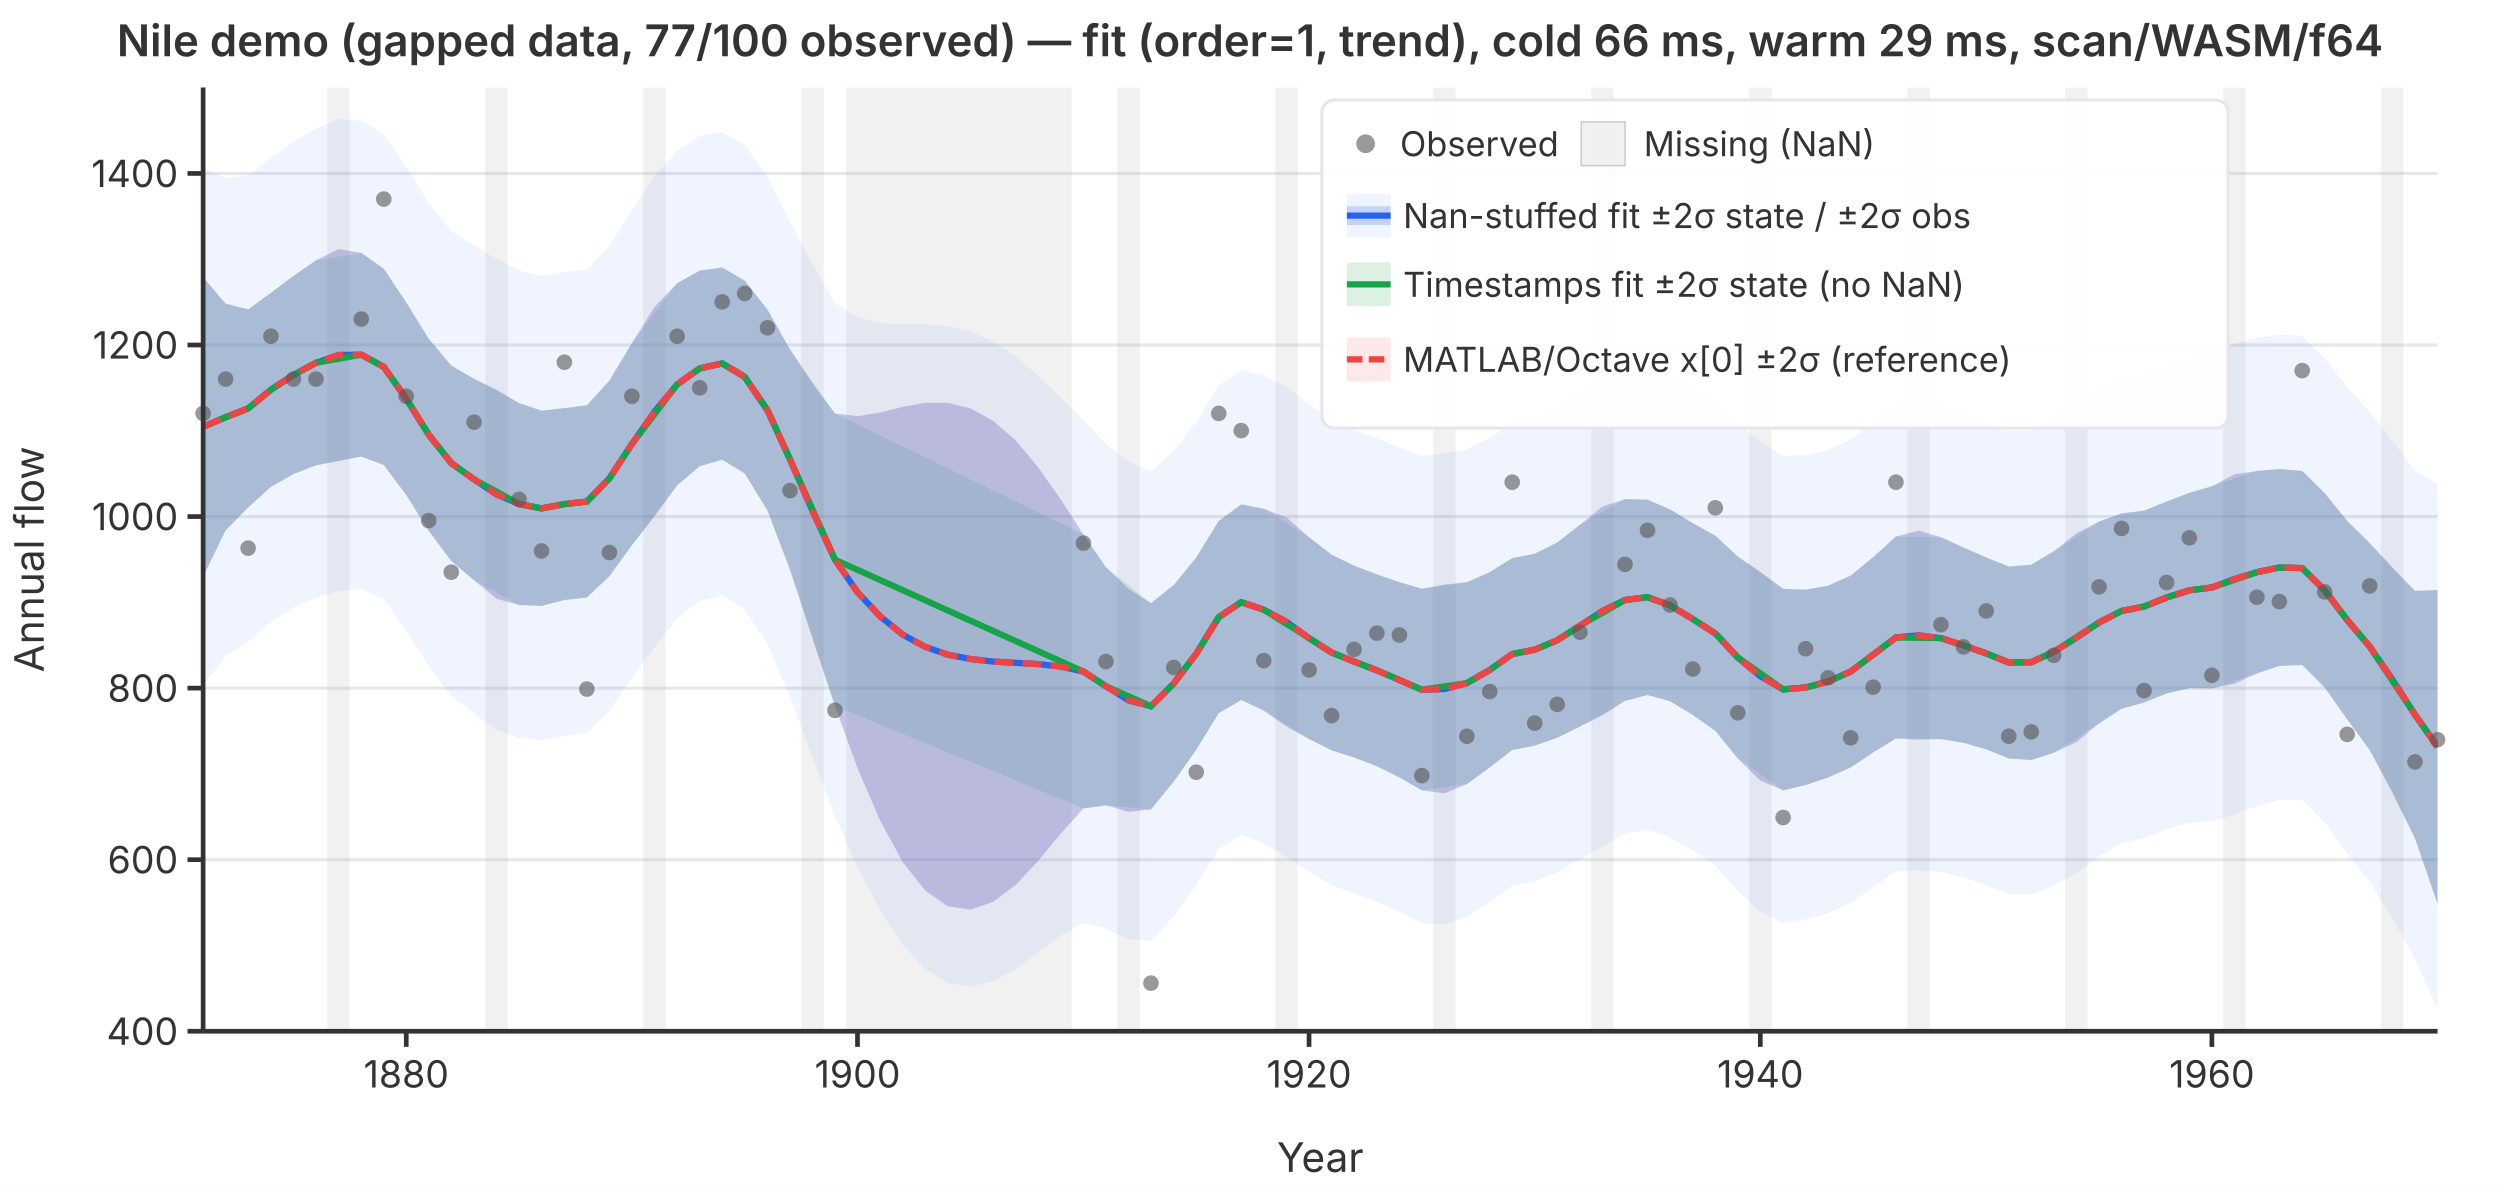
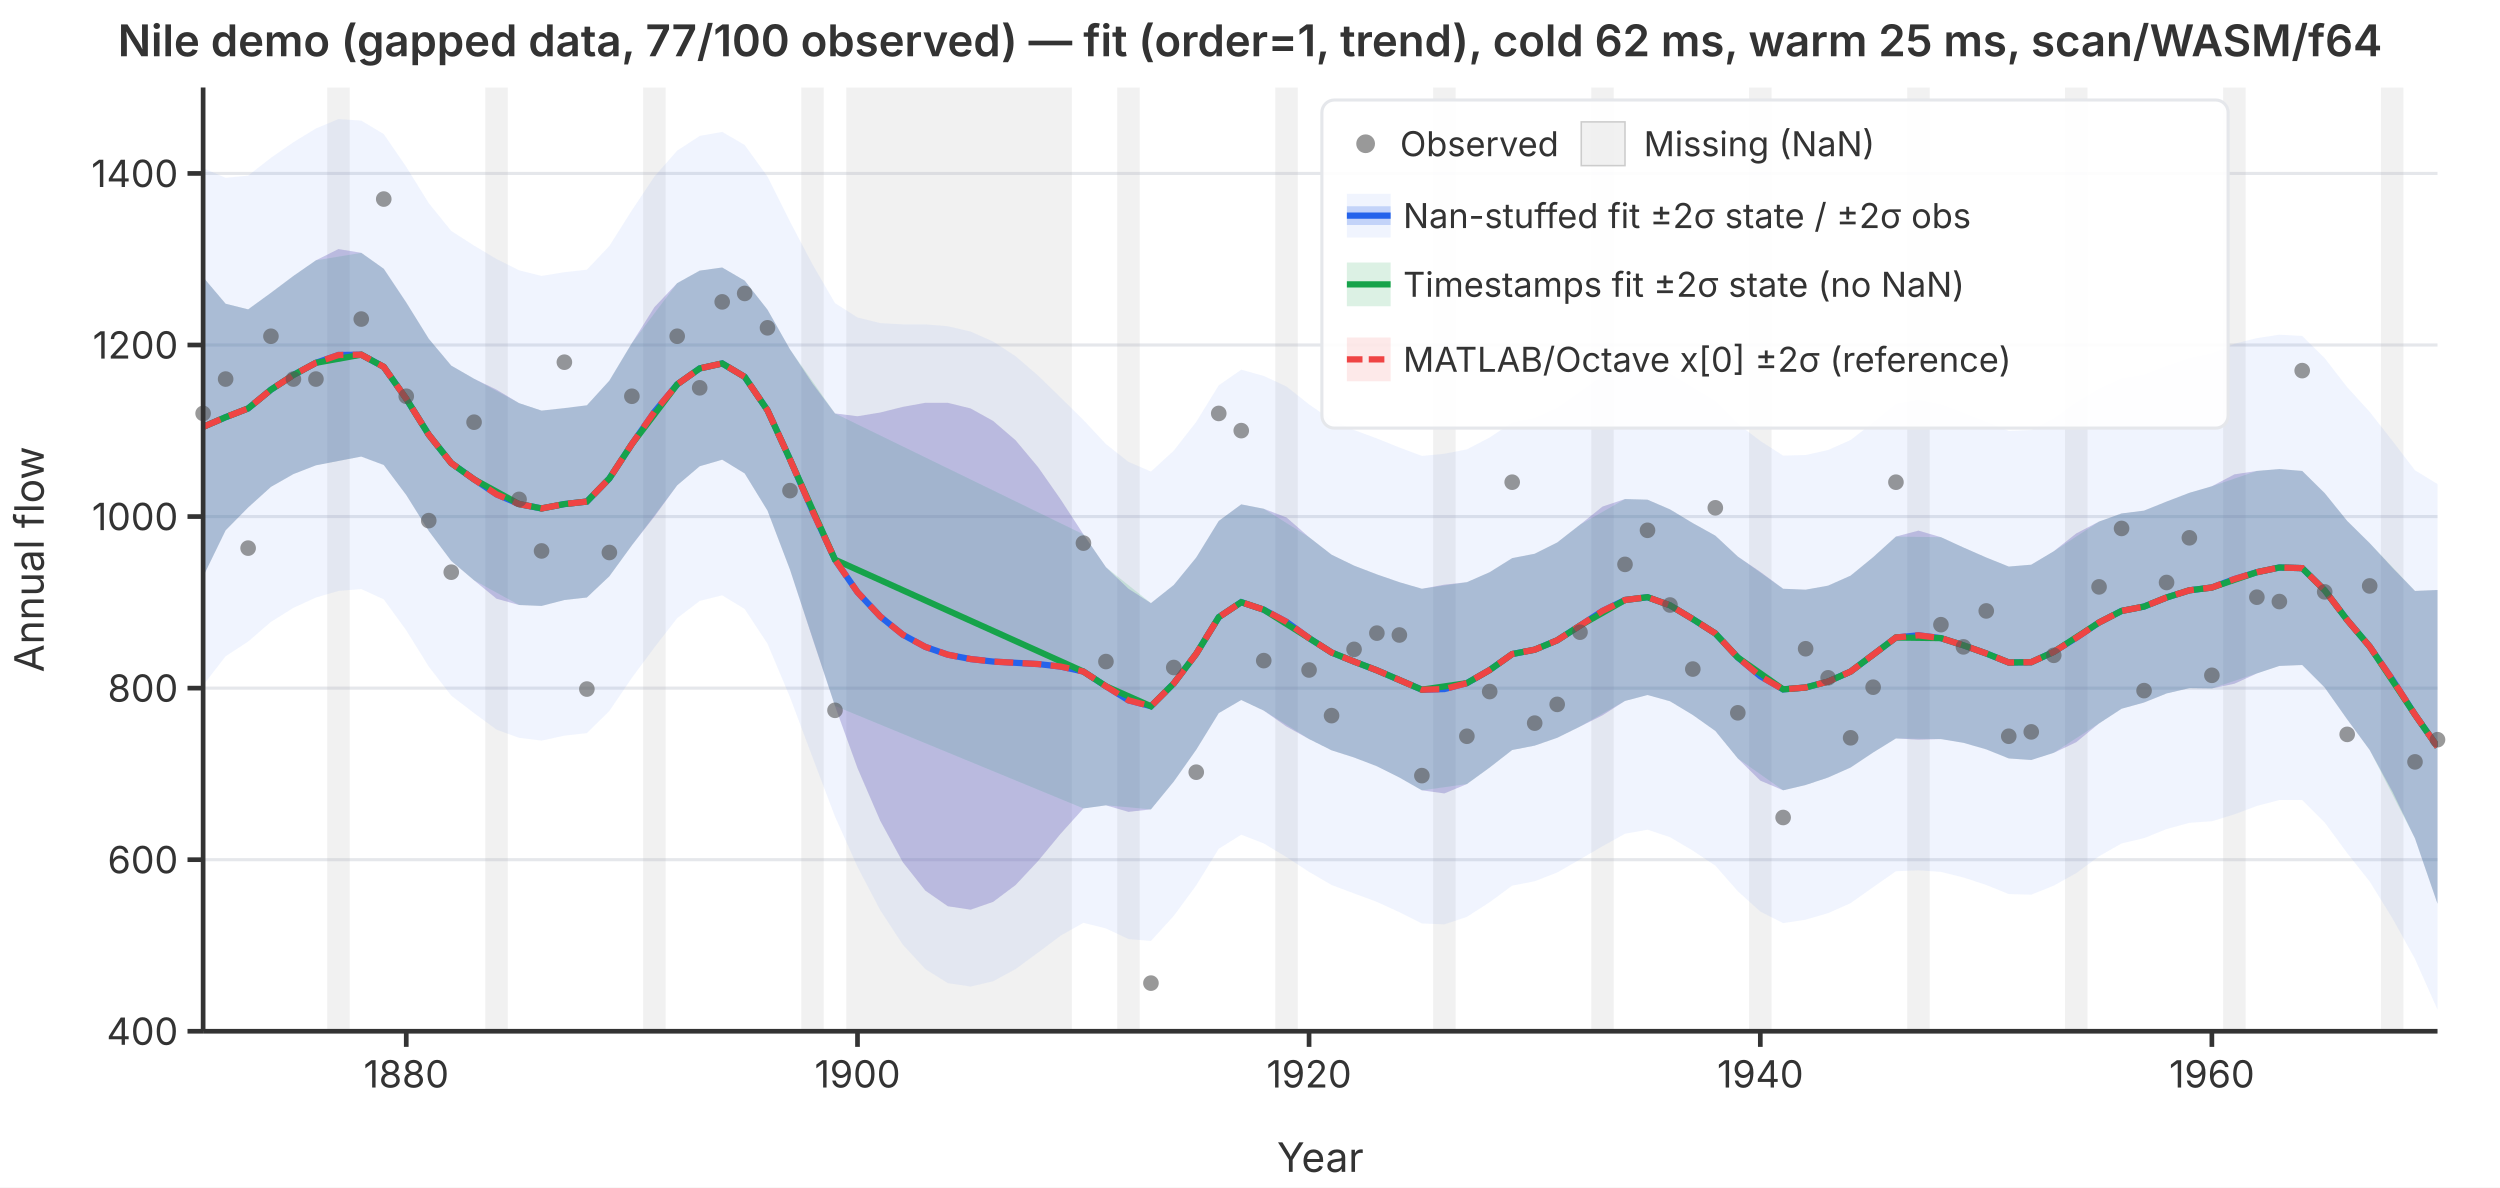
<svg xmlns="http://www.w3.org/2000/svg" viewBox="0 0 800 380" font-family="system-ui,-apple-system,sans-serif" font-size="12">
  <rect width="800" height="380" fill="white" />
  <defs>
    <clipPath id="plot-clip">
      <rect x="65" y="28" width="715" height="302" />
    </clipPath>
  </defs>
  <line x1="65" y1="330.0" x2="780" y2="330.0" stroke="#e5e7eb" stroke-width="1" />
  <line x1="65" y1="275.1" x2="780" y2="275.1" stroke="#e5e7eb" stroke-width="1" />
  <line x1="65" y1="220.2" x2="780" y2="220.2" stroke="#e5e7eb" stroke-width="1" />
  <line x1="65" y1="165.3" x2="780" y2="165.3" stroke="#e5e7eb" stroke-width="1" />
  <line x1="65" y1="110.4" x2="780" y2="110.4" stroke="#e5e7eb" stroke-width="1" />
  <line x1="65" y1="55.5" x2="780" y2="55.5" stroke="#e5e7eb" stroke-width="1" />
  <g clip-path="url(#plot-clip)">
    <rect x="104.7" y="28.0" width="7.2" height="302.0" fill="rgba(180,180,180,0.18)" />
    <rect x="155.3" y="28.0" width="7.2" height="302.0" fill="rgba(180,180,180,0.18)" />
    <rect x="205.8" y="28.0" width="7.2" height="302.0" fill="rgba(180,180,180,0.18)" />
    <rect x="256.4" y="28.0" width="7.2" height="302.0" fill="rgba(180,180,180,0.18)" />
    <rect x="270.8" y="28.0" width="72.2" height="302.0" fill="rgba(180,180,180,0.18)" />
    <rect x="357.5" y="28.0" width="7.2" height="302.0" fill="rgba(180,180,180,0.18)" />
    <rect x="408.1" y="28.0" width="7.2" height="302.0" fill="rgba(180,180,180,0.18)" />
    <rect x="458.6" y="28.0" width="7.2" height="302.0" fill="rgba(180,180,180,0.18)" />
    <rect x="509.2" y="28.0" width="7.2" height="302.0" fill="rgba(180,180,180,0.18)" />
    <rect x="559.7" y="28.0" width="7.2" height="302.0" fill="rgba(180,180,180,0.18)" />
    <rect x="610.3" y="28.0" width="7.2" height="302.0" fill="rgba(180,180,180,0.18)" />
    <rect x="660.8" y="28.0" width="7.2" height="302.0" fill="rgba(180,180,180,0.18)" />
    <rect x="711.4" y="28.0" width="7.2" height="302.0" fill="rgba(180,180,180,0.18)" />
    <rect x="761.9" y="28.0" width="7.2" height="302.0" fill="rgba(180,180,180,0.18)" />
    <path d="M65.0,53.8L72.2,56.9L79.4,56.2L86.7,50.5L93.9,45.5L101.1,41.1L108.3,38.1L115.6,38.6L122.8,42.9L130.0,53.4L137.2,65.0L144.4,73.9L151.7,78.6L158.9,82.9L166.1,86.5L173.3,88.3L180.6,87.1L187.8,86.3L195.0,78.7L202.2,67.3L209.4,56.5L216.7,48.2L223.9,43.5L231.1,42.2L238.3,46.4L245.6,56.5L252.8,70.9L260.0,84.6L267.2,97.0L274.4,101.6L281.7,103.4L288.9,103.8L296.1,103.8L303.3,104.4L310.6,106.1L317.8,109.3L325.0,114.0L332.2,120.2L339.4,127.2L346.7,134.4L353.9,142.1L361.1,147.8L368.3,150.9L375.6,144.2L382.8,135.0L390.0,123.3L397.2,118.3L404.4,120.3L411.7,123.7L418.9,129.4L426.1,134.4L433.3,137.6L440.6,140.3L447.8,143.2L455.0,145.9L462.2,145.2L469.4,143.8L476.7,140.0L483.9,135.2L491.1,133.8L498.3,130.5L505.6,125.4L512.8,120.2L520.0,117.2L527.2,116.8L534.4,119.6L541.7,124.0L548.9,128.3L556.1,135.6L563.3,141.1L570.6,145.8L577.8,145.6L585.0,144.0L592.2,140.8L599.4,135.2L606.7,129.2L613.9,128.0L621.1,129.4L628.3,132.1L635.6,135.0L642.8,137.9L650.0,137.6L657.2,133.9L664.4,128.8L671.7,124.4L678.9,121.1L686.1,119.9L693.3,117.1L700.6,114.6L707.8,113.1L715.0,110.0L722.2,108.2L729.4,107.1L736.7,107.5L743.9,114.6L751.1,123.9L758.3,131.8L765.6,141.1L772.8,150.5L780.0,154.9L780.0,323.1L772.8,306.9L765.6,293.9L758.3,282.1L751.1,273.0L743.9,263.2L736.7,256.0L729.4,256.0L722.2,257.9L715.0,260.6L707.8,262.8L700.6,263.3L693.3,265.3L686.1,268.2L678.9,269.9L671.7,274.0L664.4,279.4L657.2,283.4L650.0,286.3L642.8,286.1L635.6,283.2L628.3,280.8L621.1,279.0L613.9,278.5L606.7,278.8L599.4,283.9L592.2,289.0L585.0,292.2L577.8,294.3L570.6,295.4L563.3,291.7L556.1,285.2L548.9,277.0L541.7,272.2L534.4,267.9L527.2,265.5L520.0,266.8L512.8,270.8L505.6,275.0L498.3,279.2L491.1,282.0L483.9,283.4L476.7,288.7L469.4,293.4L462.2,295.8L455.0,295.5L447.8,291.9L440.6,288.6L433.3,285.9L426.1,283.2L418.9,279.0L411.7,274.3L404.4,269.9L397.2,267.1L390.0,271.6L382.8,283.3L375.6,293.1L368.3,301.1L361.1,300.5L353.9,297.1L346.7,295.3L339.4,299.4L332.2,304.8L325.0,310.1L317.8,314.0L310.6,315.7L303.3,314.6L296.1,310.1L288.9,302.3L281.7,291.3L274.4,277.4L267.2,261.3L260.0,242.3L252.8,223.1L245.6,206.0L238.3,194.9L231.1,190.5L223.9,192.3L216.7,197.8L209.4,207.2L202.2,216.9L195.0,227.5L187.8,234.6L180.6,235.4L173.3,237.0L166.1,236.1L158.9,233.5L151.7,228.2L144.4,222.6L137.2,213.3L130.0,201.7L122.8,191.8L115.6,188.5L108.3,189.1L101.1,191.2L93.9,194.5L86.7,199.0L79.4,205.3L72.2,210.0L65.0,219.3Z" fill="rgba(37,99,235,0.07)" stroke="none" />
    <path d="M65.0,88.7L72.2,97.2L79.4,99.0L86.7,93.7L93.9,88.3L101.1,83.3L108.3,79.7L115.6,80.9L122.8,86.0L130.0,96.8L137.2,108.4L144.4,117.0L151.7,121.2L158.9,124.7L166.1,129.0L173.3,131.4L180.6,130.6L187.8,129.7L195.0,121.8L202.2,109.8L209.4,98.3L216.7,90.6L223.9,86.6L231.1,85.6L238.3,89.8L245.6,99.1L252.8,111.8L260.0,122.7L267.2,132.3L274.4,133.2L281.7,132.0L288.9,130.2L296.1,128.9L303.3,128.9L310.6,130.7L317.8,134.7L325.0,140.9L332.2,149.5L339.4,159.8L346.7,171.0L353.9,181.5L361.1,188.4L368.3,193.0L375.6,187.2L382.8,178.4L390.0,166.7L397.2,161.4L404.4,162.8L411.7,165.6L418.9,171.9L426.1,177.5L433.3,181.0L440.6,183.8L447.8,186.3L455.0,188.4L462.2,187.1L469.4,186.3L476.7,183.1L483.9,178.6L491.1,177.2L498.3,173.6L505.6,167.9L512.8,162.1L520.0,159.7L527.2,159.9L534.4,163.0L541.7,167.4L548.9,171.4L556.1,178.1L563.3,183.0L570.6,188.4L577.8,188.7L585.0,187.4L592.2,184.2L599.4,178.3L606.7,171.7L613.9,169.8L621.1,171.9L628.3,175.2L635.6,178.4L642.8,181.3L650.0,180.7L657.2,176.4L664.4,170.7L671.7,166.9L678.9,164.3L686.1,163.4L693.3,160.5L700.6,157.7L707.8,155.6L715.0,151.8L722.2,150.7L729.4,150.1L736.7,150.7L743.9,157.8L751.1,166.7L758.3,173.8L765.6,181.7L772.8,189.1L780.0,188.8L780.0,289.2L772.8,268.3L765.6,253.4L758.3,240.0L751.1,230.2L743.9,220.0L736.7,212.8L729.4,213.1L722.2,215.5L715.0,218.8L707.8,220.3L700.6,220.2L693.3,221.9L686.1,224.8L678.9,226.8L671.7,231.5L664.4,237.5L657.2,240.9L650.0,243.2L642.8,242.7L635.6,239.8L628.3,237.7L621.1,236.5L613.9,236.7L606.7,236.3L599.4,240.8L592.2,245.6L585.0,248.8L577.8,251.2L570.6,252.9L563.3,249.8L556.1,242.7L548.9,233.9L541.7,228.8L534.4,224.4L527.2,222.4L520.0,224.3L512.8,228.9L505.6,232.5L498.3,236.1L491.1,238.6L483.9,240.0L476.7,245.6L469.4,250.9L462.2,253.9L455.0,252.9L447.8,248.8L440.6,245.2L433.3,242.4L426.1,240.1L418.9,236.5L411.7,232.5L404.4,227.4L397.2,224.0L390.0,228.2L382.8,239.9L375.6,250.1L368.3,259.0L361.1,259.8L353.9,257.7L346.7,258.7L339.4,266.8L332.2,275.5L325.0,283.2L317.8,288.6L310.6,291.1L303.3,290.0L296.1,285.0L288.9,275.9L281.7,262.7L274.4,245.8L267.2,225.9L260.0,204.3L252.8,182.3L245.6,163.4L238.3,151.5L231.1,147.1L223.9,149.2L216.7,155.3L209.4,165.3L202.2,174.5L195.0,184.4L187.8,191.2L180.6,192.0L173.3,193.9L166.1,193.6L158.9,191.6L151.7,185.7L144.4,179.5L137.2,169.9L130.0,158.4L122.8,148.8L115.6,146.1L108.3,147.5L101.1,148.9L93.9,151.7L86.7,155.8L79.4,162.4L72.2,169.7L65.0,184.5Z" fill="rgba(239,68,68,0.12)" stroke="none" />
    <path d="M65.0,88.7L72.2,97.2L79.4,99.0L86.7,93.7L93.9,88.3L101.1,83.3L115.6,80.9L122.8,86.0L130.0,96.8L137.2,108.4L144.4,117.0L151.7,121.2L166.1,129.0L173.3,131.4L180.6,130.6L187.8,129.7L195.0,121.8L202.2,109.8L216.7,90.6L223.9,86.6L231.1,85.6L238.3,89.8L245.6,99.1L252.8,111.8L267.2,132.3L346.7,171.0L353.9,181.5L368.3,193.0L375.6,187.2L382.8,178.4L390.0,166.7L397.2,161.4L404.4,162.8L418.9,171.9L426.1,177.5L433.3,181.0L440.6,183.8L447.8,186.3L455.0,188.4L469.4,186.3L476.7,183.1L483.9,178.6L491.1,177.2L498.3,173.6L505.6,167.9L520.0,159.7L527.2,159.9L534.4,163.0L541.7,167.4L548.9,171.4L556.1,178.1L570.6,188.4L577.8,188.7L585.0,187.4L592.2,184.2L599.4,178.3L606.7,171.7L621.1,171.9L628.3,175.2L635.6,178.4L642.8,181.3L650.0,180.7L657.2,176.4L671.7,166.9L678.9,164.3L686.1,163.4L693.3,160.5L700.6,157.7L707.8,155.6L722.2,150.7L729.4,150.1L736.7,150.7L743.9,157.8L751.1,166.7L758.3,173.8L772.8,189.1L780.0,188.8L780.0,289.2L772.8,268.3L758.3,240.0L751.1,230.2L743.9,220.0L736.7,212.8L729.4,213.1L722.2,215.5L707.8,220.3L700.6,220.2L693.3,221.9L686.1,224.8L678.9,226.8L671.7,231.5L657.2,240.9L650.0,243.2L642.8,242.7L635.6,239.8L628.3,237.7L621.1,236.5L606.7,236.3L599.4,240.8L592.2,245.6L585.0,248.8L577.8,251.2L570.6,252.9L556.1,242.7L548.9,233.9L541.7,228.8L534.4,224.4L527.2,222.4L520.0,224.3L505.6,232.5L498.3,236.1L491.1,238.6L483.9,240.0L476.7,245.6L469.4,250.9L455.0,252.9L447.8,248.8L440.6,245.2L433.3,242.4L426.1,240.1L418.9,236.5L404.4,227.4L397.2,224.0L390.0,228.2L382.8,239.9L375.6,250.1L368.3,259.0L353.9,257.7L346.7,258.7L267.2,225.9L252.8,182.3L245.6,163.4L238.3,151.5L231.1,147.1L223.9,149.2L216.7,155.3L202.2,174.5L195.0,184.4L187.8,191.2L180.6,192.0L173.3,193.9L166.1,193.6L151.7,185.7L144.4,179.5L137.2,169.9L130.0,158.4L122.8,148.8L115.6,146.1L101.1,148.9L93.9,151.7L86.7,155.8L79.4,162.4L72.2,169.7L65.0,184.5Z" fill="rgba(22,163,74,0.15)" stroke="none" />
    <path d="M65.0,88.7L72.2,97.2L79.4,99.0L86.7,93.7L93.9,88.3L101.1,83.3L108.3,79.7L115.6,80.9L122.8,86.0L130.0,96.8L137.2,108.4L144.4,117.0L151.7,121.2L158.9,124.7L166.1,129.0L173.3,131.4L180.6,130.6L187.8,129.7L195.0,121.8L202.2,109.8L209.4,98.3L216.7,90.6L223.9,86.6L231.1,85.6L238.3,89.8L245.6,99.1L252.8,111.8L260.0,122.7L267.2,132.3L274.4,133.2L281.7,132.0L288.9,130.2L296.1,128.9L303.3,128.9L310.6,130.7L317.8,134.7L325.0,140.9L332.2,149.5L339.4,159.8L346.7,171.0L353.9,181.5L361.1,188.4L368.3,193.0L375.6,187.2L382.8,178.4L390.0,166.7L397.2,161.4L404.4,162.8L411.7,165.6L418.9,171.9L426.1,177.5L433.3,181.0L440.6,183.8L447.8,186.3L455.0,188.4L462.2,187.1L469.4,186.3L476.7,183.1L483.9,178.6L491.1,177.2L498.3,173.6L505.6,167.9L512.8,162.1L520.0,159.7L527.2,159.9L534.4,163.0L541.7,167.4L548.9,171.4L556.1,178.1L563.3,183.0L570.6,188.4L577.8,188.7L585.0,187.4L592.2,184.2L599.4,178.3L606.7,171.7L613.9,169.8L621.1,171.9L628.3,175.2L635.6,178.4L642.8,181.3L650.0,180.7L657.2,176.4L664.4,170.7L671.7,166.9L678.9,164.3L686.1,163.4L693.3,160.5L700.6,157.7L707.8,155.6L715.0,151.8L722.2,150.7L729.4,150.1L736.7,150.7L743.9,157.8L751.1,166.7L758.3,173.8L765.6,181.7L772.8,189.1L780.0,188.8L780.0,289.2L772.8,268.3L765.6,253.4L758.3,240.0L751.1,230.2L743.9,220.0L736.7,212.8L729.4,213.1L722.2,215.5L715.0,218.8L707.8,220.3L700.6,220.2L693.3,221.9L686.1,224.8L678.9,226.8L671.7,231.5L664.4,237.5L657.2,240.9L650.0,243.2L642.8,242.7L635.6,239.8L628.3,237.7L621.1,236.5L613.9,236.7L606.7,236.3L599.4,240.8L592.2,245.6L585.0,248.8L577.8,251.2L570.6,252.9L563.3,249.8L556.1,242.7L548.9,233.9L541.7,228.8L534.4,224.4L527.2,222.4L520.0,224.3L512.8,228.9L505.6,232.5L498.3,236.1L491.1,238.6L483.9,240.0L476.7,245.6L469.4,250.9L462.2,253.9L455.0,252.9L447.8,248.8L440.6,245.2L433.3,242.4L426.1,240.1L418.9,236.5L411.7,232.5L404.4,227.4L397.2,224.0L390.0,228.2L382.8,239.9L375.6,250.1L368.3,259.0L361.1,259.8L353.9,257.7L346.7,258.7L339.4,266.8L332.2,275.5L325.0,283.2L317.8,288.6L310.6,291.1L303.3,290.0L296.1,285.0L288.9,275.9L281.7,262.7L274.4,245.8L267.2,225.9L260.0,204.3L252.8,182.3L245.6,163.4L238.3,151.5L231.1,147.1L223.9,149.2L216.7,155.3L209.4,165.3L202.2,174.5L195.0,184.4L187.8,191.2L180.6,192.0L173.3,193.9L166.1,193.6L158.9,191.6L151.7,185.7L144.4,179.5L137.2,169.9L130.0,158.4L122.8,148.8L115.6,146.1L108.3,147.5L101.1,148.9L93.9,151.7L86.7,155.8L79.4,162.4L72.2,169.7L65.0,184.5Z" fill="rgba(37,99,235,0.22)" stroke="none" />
    <polyline points="65.0,136.6 72.2,133.5 79.4,130.7 86.7,124.7 93.9,120.0 101.1,116.1 108.3,113.6 115.6,113.5 122.8,117.4 130.0,127.6 137.2,139.1 144.4,148.2 151.7,153.4 158.9,158.2 166.1,161.3 173.3,162.7 180.6,161.3 187.8,160.5 195.0,153.1 202.2,142.1 209.4,131.8 216.7,123.0 223.9,117.9 231.1,116.3 238.3,120.6 245.6,131.3 252.8,147.0 260.0,163.5 267.2,179.1 274.4,189.5 281.7,197.3 288.9,203.1 296.1,207.0 303.3,209.5 310.6,210.9 317.8,211.7 325.0,212.1 332.2,212.5 339.4,213.3 346.7,214.9 353.9,219.6 361.1,224.1 368.3,226.0 375.6,218.7 382.8,209.2 390.0,197.5 397.2,192.7 404.4,195.1 411.7,199.0 418.9,204.2 426.1,208.8 433.3,211.7 440.6,214.5 447.8,217.6 455.0,220.7 462.2,220.5 469.4,218.6 476.7,214.4 483.9,209.3 491.1,207.9 498.3,204.9 505.6,200.2 512.8,195.5 520.0,192.0 527.2,191.1 534.4,193.7 541.7,198.1 548.9,202.7 556.1,210.4 563.3,216.4 570.6,220.6 577.8,220.0 585.0,218.1 592.2,214.9 599.4,209.5 606.7,204.0 613.9,203.3 621.1,204.2 628.3,206.5 635.6,209.1 642.8,212.0 650.0,211.9 657.2,208.6 664.4,204.1 671.7,199.2 678.9,195.5 686.1,194.1 693.3,191.2 700.6,188.9 707.8,188.0 715.0,185.3 722.2,183.1 729.4,181.6 736.7,181.8 743.9,188.9 751.1,198.4 758.3,206.9 765.6,217.5 772.8,228.7 780.0,239.0" fill="none" stroke="#2563eb" stroke-width="2" />
    <polyline points="65.0,136.6 72.2,133.5 79.4,130.7 86.7,124.7 93.9,120.0 101.1,116.1 115.6,113.5 122.8,117.4 130.0,127.6 137.2,139.1 144.4,148.2 151.7,153.4 166.1,161.3 173.3,162.7 180.6,161.3 187.8,160.5 195.0,153.1 202.2,142.1 216.7,123.0 223.9,117.9 231.1,116.3 238.3,120.6 245.6,131.3 252.8,147.0 267.2,179.1 346.7,214.9 353.9,219.6 368.3,226.0 375.6,218.7 382.8,209.2 390.0,197.5 397.2,192.7 404.4,195.1 418.9,204.2 426.1,208.8 433.3,211.7 440.6,214.5 447.8,217.6 455.0,220.7 469.4,218.6 476.7,214.4 483.9,209.3 491.1,207.9 498.3,204.9 505.6,200.2 520.0,192.0 527.2,191.1 534.4,193.7 541.7,198.1 548.9,202.7 556.1,210.4 570.6,220.6 577.8,220.0 585.0,218.1 592.2,214.9 599.4,209.5 606.7,204.0 621.1,204.2 628.3,206.5 635.6,209.1 642.8,212.0 650.0,211.9 657.2,208.6 671.7,199.2 678.9,195.5 686.1,194.1 693.3,191.2 700.6,188.9 707.8,188.0 722.2,183.1 729.4,181.6 736.7,181.8 743.9,188.9 751.1,198.4 758.3,206.9 772.8,228.7 780.0,239.0" fill="none" stroke="#16a34a" stroke-width="2" />
    <polyline points="65.0,136.6 72.2,133.5 79.4,130.7 86.7,124.7 93.9,120.0 101.1,116.1 108.3,113.6 115.6,113.5 122.8,117.4 130.0,127.6 137.2,139.1 144.4,148.2 151.7,153.4 158.9,158.2 166.1,161.3 173.3,162.7 180.6,161.3 187.8,160.5 195.0,153.1 202.2,142.1 209.4,131.8 216.7,123.0 223.9,117.9 231.1,116.3 238.3,120.6 245.6,131.3 252.8,147.0 260.0,163.5 267.2,179.1 274.4,189.5 281.7,197.3 288.9,203.1 296.1,207.0 303.3,209.5 310.6,210.9 317.8,211.7 325.0,212.1 332.2,212.5 339.4,213.3 346.7,214.9 353.9,219.6 361.1,224.1 368.3,226.0 375.6,218.7 382.8,209.2 390.0,197.5 397.2,192.7 404.4,195.1 411.7,199.0 418.9,204.2 426.1,208.8 433.3,211.7 440.6,214.5 447.8,217.6 455.0,220.7 462.2,220.5 469.4,218.6 476.7,214.4 483.9,209.3 491.1,207.9 498.3,204.9 505.6,200.2 512.8,195.5 520.0,192.0 527.2,191.1 534.4,193.7 541.7,198.1 548.9,202.7 556.1,210.4 563.3,216.4 570.6,220.6 577.8,220.0 585.0,218.1 592.2,214.9 599.4,209.5 606.7,204.0 613.9,203.3 621.1,204.2 628.3,206.5 635.6,209.1 642.8,212.0 650.0,211.9 657.2,208.6 664.4,204.1 671.7,199.2 678.9,195.5 686.1,194.1 693.3,191.2 700.6,188.9 707.8,188.0 715.0,185.3 722.2,183.1 729.4,181.6 736.7,181.8 743.9,188.9 751.1,198.4 758.3,206.9 765.6,217.5 772.8,228.7 780.0,239.0" fill="none" stroke="#ef4444" stroke-width="2" stroke-dasharray="6,3" />
  </g>
  <circle cx="65.0" cy="132.3" r="2.5" fill="#555" opacity="0.6" />
  <circle cx="72.2" cy="121.3" r="2.5" fill="#555" opacity="0.6" />
  <circle cx="79.4" cy="175.4" r="2.5" fill="#555" opacity="0.6" />
  <circle cx="86.7" cy="107.6" r="2.5" fill="#555" opacity="0.6" />
  <circle cx="93.9" cy="121.3" r="2.5" fill="#555" opacity="0.6" />
  <circle cx="101.1" cy="121.3" r="2.5" fill="#555" opacity="0.6" />
  <circle cx="115.6" cy="102.1" r="2.5" fill="#555" opacity="0.6" />
  <circle cx="122.8" cy="63.7" r="2.5" fill="#555" opacity="0.6" />
  <circle cx="130.0" cy="126.8" r="2.5" fill="#555" opacity="0.6" />
  <circle cx="137.2" cy="166.6" r="2.5" fill="#555" opacity="0.6" />
  <circle cx="144.4" cy="183.1" r="2.5" fill="#555" opacity="0.6" />
  <circle cx="151.7" cy="135.1" r="2.5" fill="#555" opacity="0.6" />
  <circle cx="166.1" cy="159.8" r="2.5" fill="#555" opacity="0.6" />
  <circle cx="173.3" cy="176.3" r="2.5" fill="#555" opacity="0.6" />
  <circle cx="180.6" cy="115.9" r="2.5" fill="#555" opacity="0.6" />
  <circle cx="187.8" cy="220.5" r="2.5" fill="#555" opacity="0.6" />
  <circle cx="195.0" cy="176.8" r="2.5" fill="#555" opacity="0.6" />
  <circle cx="202.2" cy="126.8" r="2.5" fill="#555" opacity="0.6" />
  <circle cx="216.7" cy="107.6" r="2.5" fill="#555" opacity="0.6" />
  <circle cx="223.9" cy="124.1" r="2.5" fill="#555" opacity="0.6" />
  <circle cx="231.1" cy="96.6" r="2.5" fill="#555" opacity="0.6" />
  <circle cx="238.3" cy="93.9" r="2.5" fill="#555" opacity="0.6" />
  <circle cx="245.6" cy="104.9" r="2.5" fill="#555" opacity="0.6" />
  <circle cx="252.8" cy="157.0" r="2.5" fill="#555" opacity="0.6" />
  <circle cx="267.2" cy="227.3" r="2.5" fill="#555" opacity="0.6" />
  <circle cx="346.7" cy="173.8" r="2.5" fill="#555" opacity="0.6" />
  <circle cx="353.9" cy="211.7" r="2.5" fill="#555" opacity="0.6" />
  <circle cx="368.3" cy="314.6" r="2.5" fill="#555" opacity="0.6" />
  <circle cx="375.6" cy="213.6" r="2.5" fill="#555" opacity="0.6" />
  <circle cx="382.8" cy="247.1" r="2.5" fill="#555" opacity="0.6" />
  <circle cx="390.0" cy="132.3" r="2.5" fill="#555" opacity="0.6" />
  <circle cx="397.2" cy="137.8" r="2.5" fill="#555" opacity="0.6" />
  <circle cx="404.4" cy="211.4" r="2.5" fill="#555" opacity="0.6" />
  <circle cx="418.9" cy="214.4" r="2.5" fill="#555" opacity="0.6" />
  <circle cx="426.1" cy="229.0" r="2.5" fill="#555" opacity="0.6" />
  <circle cx="433.3" cy="207.8" r="2.5" fill="#555" opacity="0.6" />
  <circle cx="440.6" cy="202.6" r="2.5" fill="#555" opacity="0.6" />
  <circle cx="447.8" cy="203.2" r="2.5" fill="#555" opacity="0.6" />
  <circle cx="455.0" cy="248.2" r="2.5" fill="#555" opacity="0.6" />
  <circle cx="469.4" cy="235.6" r="2.5" fill="#555" opacity="0.6" />
  <circle cx="476.7" cy="221.3" r="2.5" fill="#555" opacity="0.6" />
  <circle cx="483.9" cy="154.3" r="2.5" fill="#555" opacity="0.6" />
  <circle cx="491.1" cy="231.4" r="2.5" fill="#555" opacity="0.6" />
  <circle cx="498.3" cy="225.4" r="2.5" fill="#555" opacity="0.6" />
  <circle cx="505.6" cy="202.3" r="2.5" fill="#555" opacity="0.6" />
  <circle cx="520.0" cy="180.6" r="2.5" fill="#555" opacity="0.6" />
  <circle cx="527.2" cy="169.7" r="2.5" fill="#555" opacity="0.6" />
  <circle cx="534.4" cy="193.6" r="2.5" fill="#555" opacity="0.6" />
  <circle cx="541.7" cy="214.1" r="2.5" fill="#555" opacity="0.6" />
  <circle cx="548.9" cy="162.5" r="2.5" fill="#555" opacity="0.6" />
  <circle cx="556.1" cy="228.1" r="2.5" fill="#555" opacity="0.6" />
  <circle cx="570.6" cy="261.6" r="2.5" fill="#555" opacity="0.6" />
  <circle cx="577.8" cy="207.6" r="2.5" fill="#555" opacity="0.6" />
  <circle cx="585.0" cy="216.9" r="2.5" fill="#555" opacity="0.6" />
  <circle cx="592.2" cy="236.1" r="2.5" fill="#555" opacity="0.6" />
  <circle cx="599.4" cy="219.9" r="2.5" fill="#555" opacity="0.6" />
  <circle cx="606.7" cy="154.3" r="2.5" fill="#555" opacity="0.6" />
  <circle cx="621.1" cy="199.9" r="2.5" fill="#555" opacity="0.6" />
  <circle cx="628.3" cy="207.0" r="2.5" fill="#555" opacity="0.6" />
  <circle cx="635.6" cy="195.5" r="2.5" fill="#555" opacity="0.6" />
  <circle cx="642.8" cy="235.6" r="2.5" fill="#555" opacity="0.6" />
  <circle cx="650.0" cy="234.2" r="2.5" fill="#555" opacity="0.6" />
  <circle cx="657.2" cy="209.7" r="2.5" fill="#555" opacity="0.6" />
  <circle cx="671.7" cy="187.8" r="2.5" fill="#555" opacity="0.6" />
  <circle cx="678.9" cy="169.1" r="2.5" fill="#555" opacity="0.6" />
  <circle cx="686.1" cy="221.0" r="2.5" fill="#555" opacity="0.6" />
  <circle cx="693.3" cy="186.4" r="2.5" fill="#555" opacity="0.6" />
  <circle cx="700.6" cy="172.1" r="2.5" fill="#555" opacity="0.6" />
  <circle cx="707.8" cy="216.1" r="2.5" fill="#555" opacity="0.6" />
  <circle cx="722.2" cy="191.1" r="2.5" fill="#555" opacity="0.6" />
  <circle cx="729.4" cy="192.5" r="2.5" fill="#555" opacity="0.6" />
  <circle cx="736.7" cy="118.6" r="2.5" fill="#555" opacity="0.6" />
  <circle cx="743.9" cy="189.4" r="2.5" fill="#555" opacity="0.6" />
  <circle cx="751.1" cy="235.0" r="2.5" fill="#555" opacity="0.6" />
  <circle cx="758.3" cy="187.5" r="2.5" fill="#555" opacity="0.6" />
  <circle cx="772.8" cy="243.8" r="2.5" fill="#555" opacity="0.6" />
  <circle cx="780.0" cy="236.7" r="2.5" fill="#555" opacity="0.6" />
  <line x1="65" y1="28" x2="65" y2="330" stroke="#333" stroke-width="1.5" />
  <line x1="65" y1="330" x2="780" y2="330" stroke="#333" stroke-width="1.5" />
  <line x1="60" y1="330.0" x2="65" y2="330.0" stroke="#333" stroke-width="1.5" />
  <text x="57" y="330.0" text-anchor="end" dominant-baseline="middle" fill="#333">400</text>
  <line x1="60" y1="275.1" x2="65" y2="275.1" stroke="#333" stroke-width="1.5" />
  <text x="57" y="275.1" text-anchor="end" dominant-baseline="middle" fill="#333">600</text>
  <line x1="60" y1="220.2" x2="65" y2="220.2" stroke="#333" stroke-width="1.5" />
  <text x="57" y="220.2" text-anchor="end" dominant-baseline="middle" fill="#333">800</text>
  <line x1="60" y1="165.3" x2="65" y2="165.3" stroke="#333" stroke-width="1.5" />
  <text x="57" y="165.3" text-anchor="end" dominant-baseline="middle" fill="#333">1000</text>
  <line x1="60" y1="110.4" x2="65" y2="110.4" stroke="#333" stroke-width="1.5" />
  <text x="57" y="110.4" text-anchor="end" dominant-baseline="middle" fill="#333">1200</text>
  <line x1="60" y1="55.5" x2="65" y2="55.5" stroke="#333" stroke-width="1.5" />
  <text x="57" y="55.5" text-anchor="end" dominant-baseline="middle" fill="#333">1400</text>
  <line x1="130.0" y1="330" x2="130.0" y2="335" stroke="#333" stroke-width="1.5" />
  <text x="130.0" y="348" text-anchor="middle" fill="#333">1880</text>
  <line x1="274.4" y1="330" x2="274.4" y2="335" stroke="#333" stroke-width="1.5" />
  <text x="274.4" y="348" text-anchor="middle" fill="#333">1900</text>
  <line x1="418.9" y1="330" x2="418.9" y2="335" stroke="#333" stroke-width="1.5" />
  <text x="418.9" y="348" text-anchor="middle" fill="#333">1920</text>
  <line x1="563.3" y1="330" x2="563.3" y2="335" stroke="#333" stroke-width="1.5" />
  <text x="563.3" y="348" text-anchor="middle" fill="#333">1940</text>
  <line x1="707.8" y1="330" x2="707.8" y2="335" stroke="#333" stroke-width="1.5" />
  <text x="707.8" y="348" text-anchor="middle" fill="#333">1960</text>
  <text x="422.5" y="375" text-anchor="middle" fill="#333" font-size="13">Year</text>
  <text x="14" y="179.0" text-anchor="middle" fill="#333" font-size="13" transform="rotate(-90,14,179.0)">Annual flow</text>
-   <text x="400" y="18" text-anchor="middle" fill="#333" font-size="14" font-weight="600">Nile demo (gapped data, 77/100 observed) — fit (order=1, trend), cold 66 ms, warm 29 ms, scan/WASM/f64</text>
+   <text x="400" y="18" text-anchor="middle" fill="#333" font-size="14" font-weight="600">Nile demo (gapped data, 77/100 observed) — fit (order=1, trend), cold 62 ms, warm 25 ms, scan/WASM/f64</text>
  <rect x="423" y="32" width="290" height="105" rx="4" fill="rgba(255,255,255,0.92)" stroke="#e5e7eb" stroke-width="1" />
  <circle cx="437" cy="46" r="3" fill="#555" opacity="0.6" />
  <text x="448" y="46" dominant-baseline="middle" fill="#333" font-size="11">Observed</text>
  <rect x="506" y="39" width="14" height="14" fill="rgba(180,180,180,0.18)" stroke="#ccc" stroke-width="0.5" />
  <text x="526" y="46" dominant-baseline="middle" fill="#333" font-size="11">Missing (NaN)</text>
  <rect x="431" y="62" width="14" height="14" fill="rgba(37,99,235,0.07)" stroke="none" />
  <rect x="431" y="66" width="14" height="6" fill="rgba(37,99,235,0.22)" stroke="none" />
  <line x1="431" y1="69" x2="445" y2="69" stroke="#2563eb" stroke-width="2" />
  <text x="449" y="69" dominant-baseline="middle" fill="#333" font-size="11">Nan-stuffed fit ±2σ state / ±2σ obs</text>
  <rect x="431" y="84" width="14" height="14" fill="rgba(22,163,74,0.15)" stroke="none" />
  <line x1="431" y1="91" x2="445" y2="91" stroke="#16a34a" stroke-width="2" />
  <text x="449" y="91" dominant-baseline="middle" fill="#333" font-size="11">Timestamps fit ±2σ state (no NaN)</text>
  <rect x="431" y="108" width="14" height="14" fill="rgba(239,68,68,0.12)" stroke="none" />
  <line x1="431" y1="115" x2="445" y2="115" stroke="#ef4444" stroke-width="2" stroke-dasharray="5,2" />
  <text x="449" y="115" dominant-baseline="middle" fill="#333" font-size="11">MATLAB/Octave x[0] ±2σ (reference)</text>
</svg>
